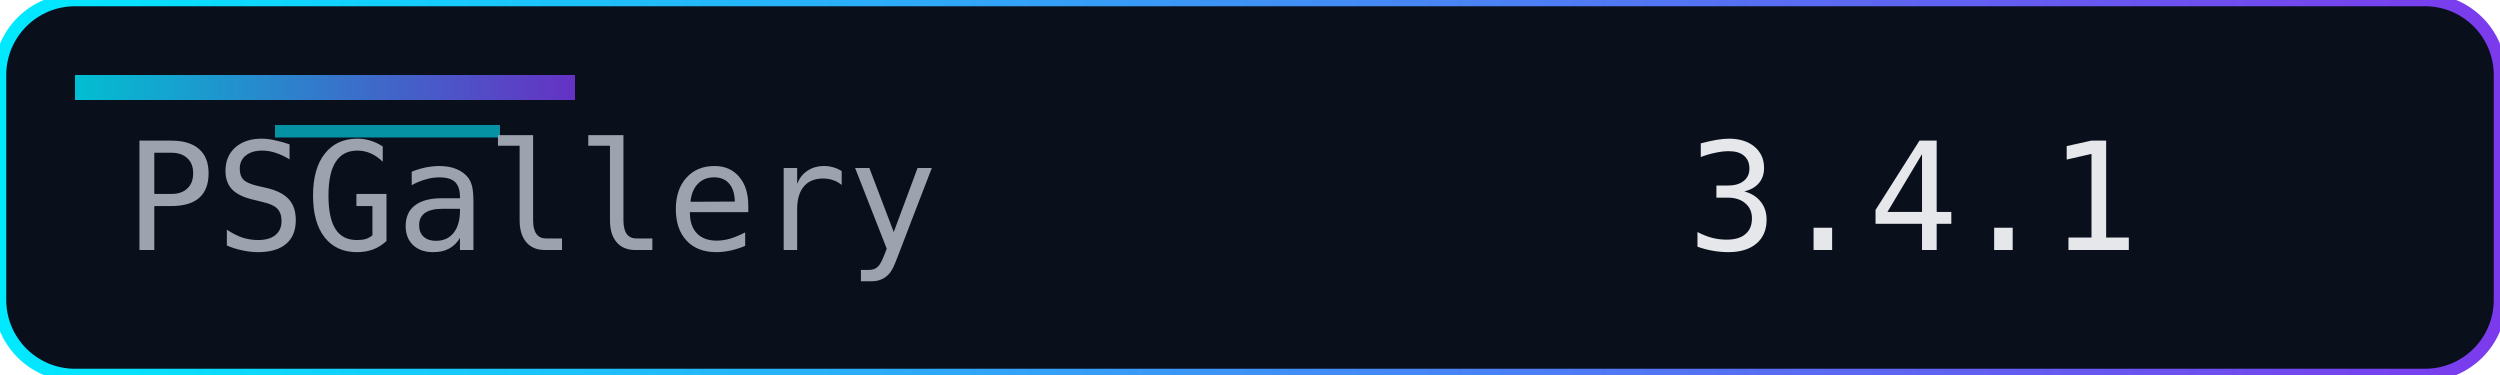
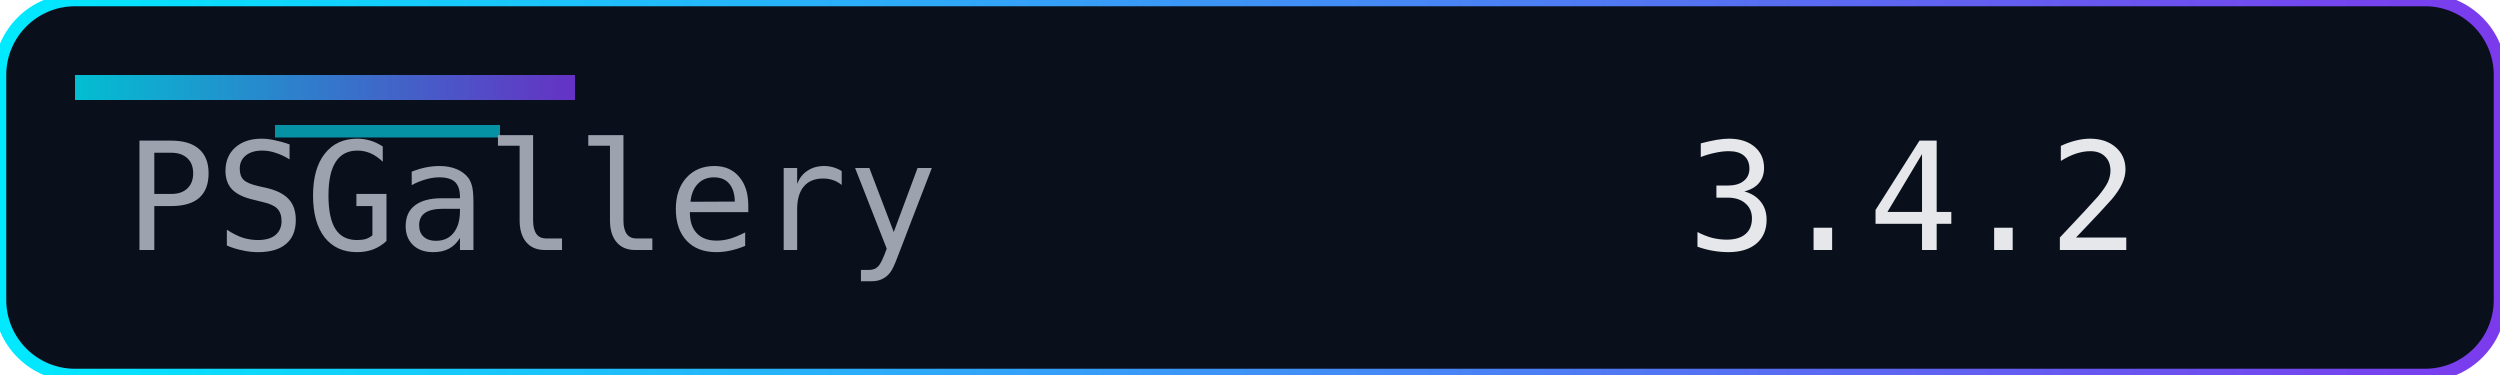
<svg xmlns="http://www.w3.org/2000/svg" width="200" height="30" role="img" aria-label="Version">
  <defs>
    <linearGradient id="accent" x1="0" y1="0" x2="1" y2="0">
      <stop offset="0%" stop-color="#00eaff" />
      <stop offset="100%" stop-color="#7c3aed" />
    </linearGradient>
  </defs>
  <rect width="200" height="30" rx="6" fill="#0a0f1c" />
  <rect width="200" height="30" rx="6" fill="none" stroke="url(#accent)" stroke-width="1" />
  <rect x="6" y="6" width="40" height="2" fill="url(#accent)" opacity="0.8" />
  <rect x="22" y="10" width="18" height="1" fill="#00eaff" opacity="0.6" />
  <g font-family="Consolas, Menlo, monospace" font-size="12">
    <text x="10" y="20" fill="#9ca3af">PSGallery</text>
-     <text x="135" y="20" fill="#e5e7eb">3.4.1</text>
+     <text x="135" y="20" fill="#e5e7eb">3.4.2</text>
  </g>
</svg>
